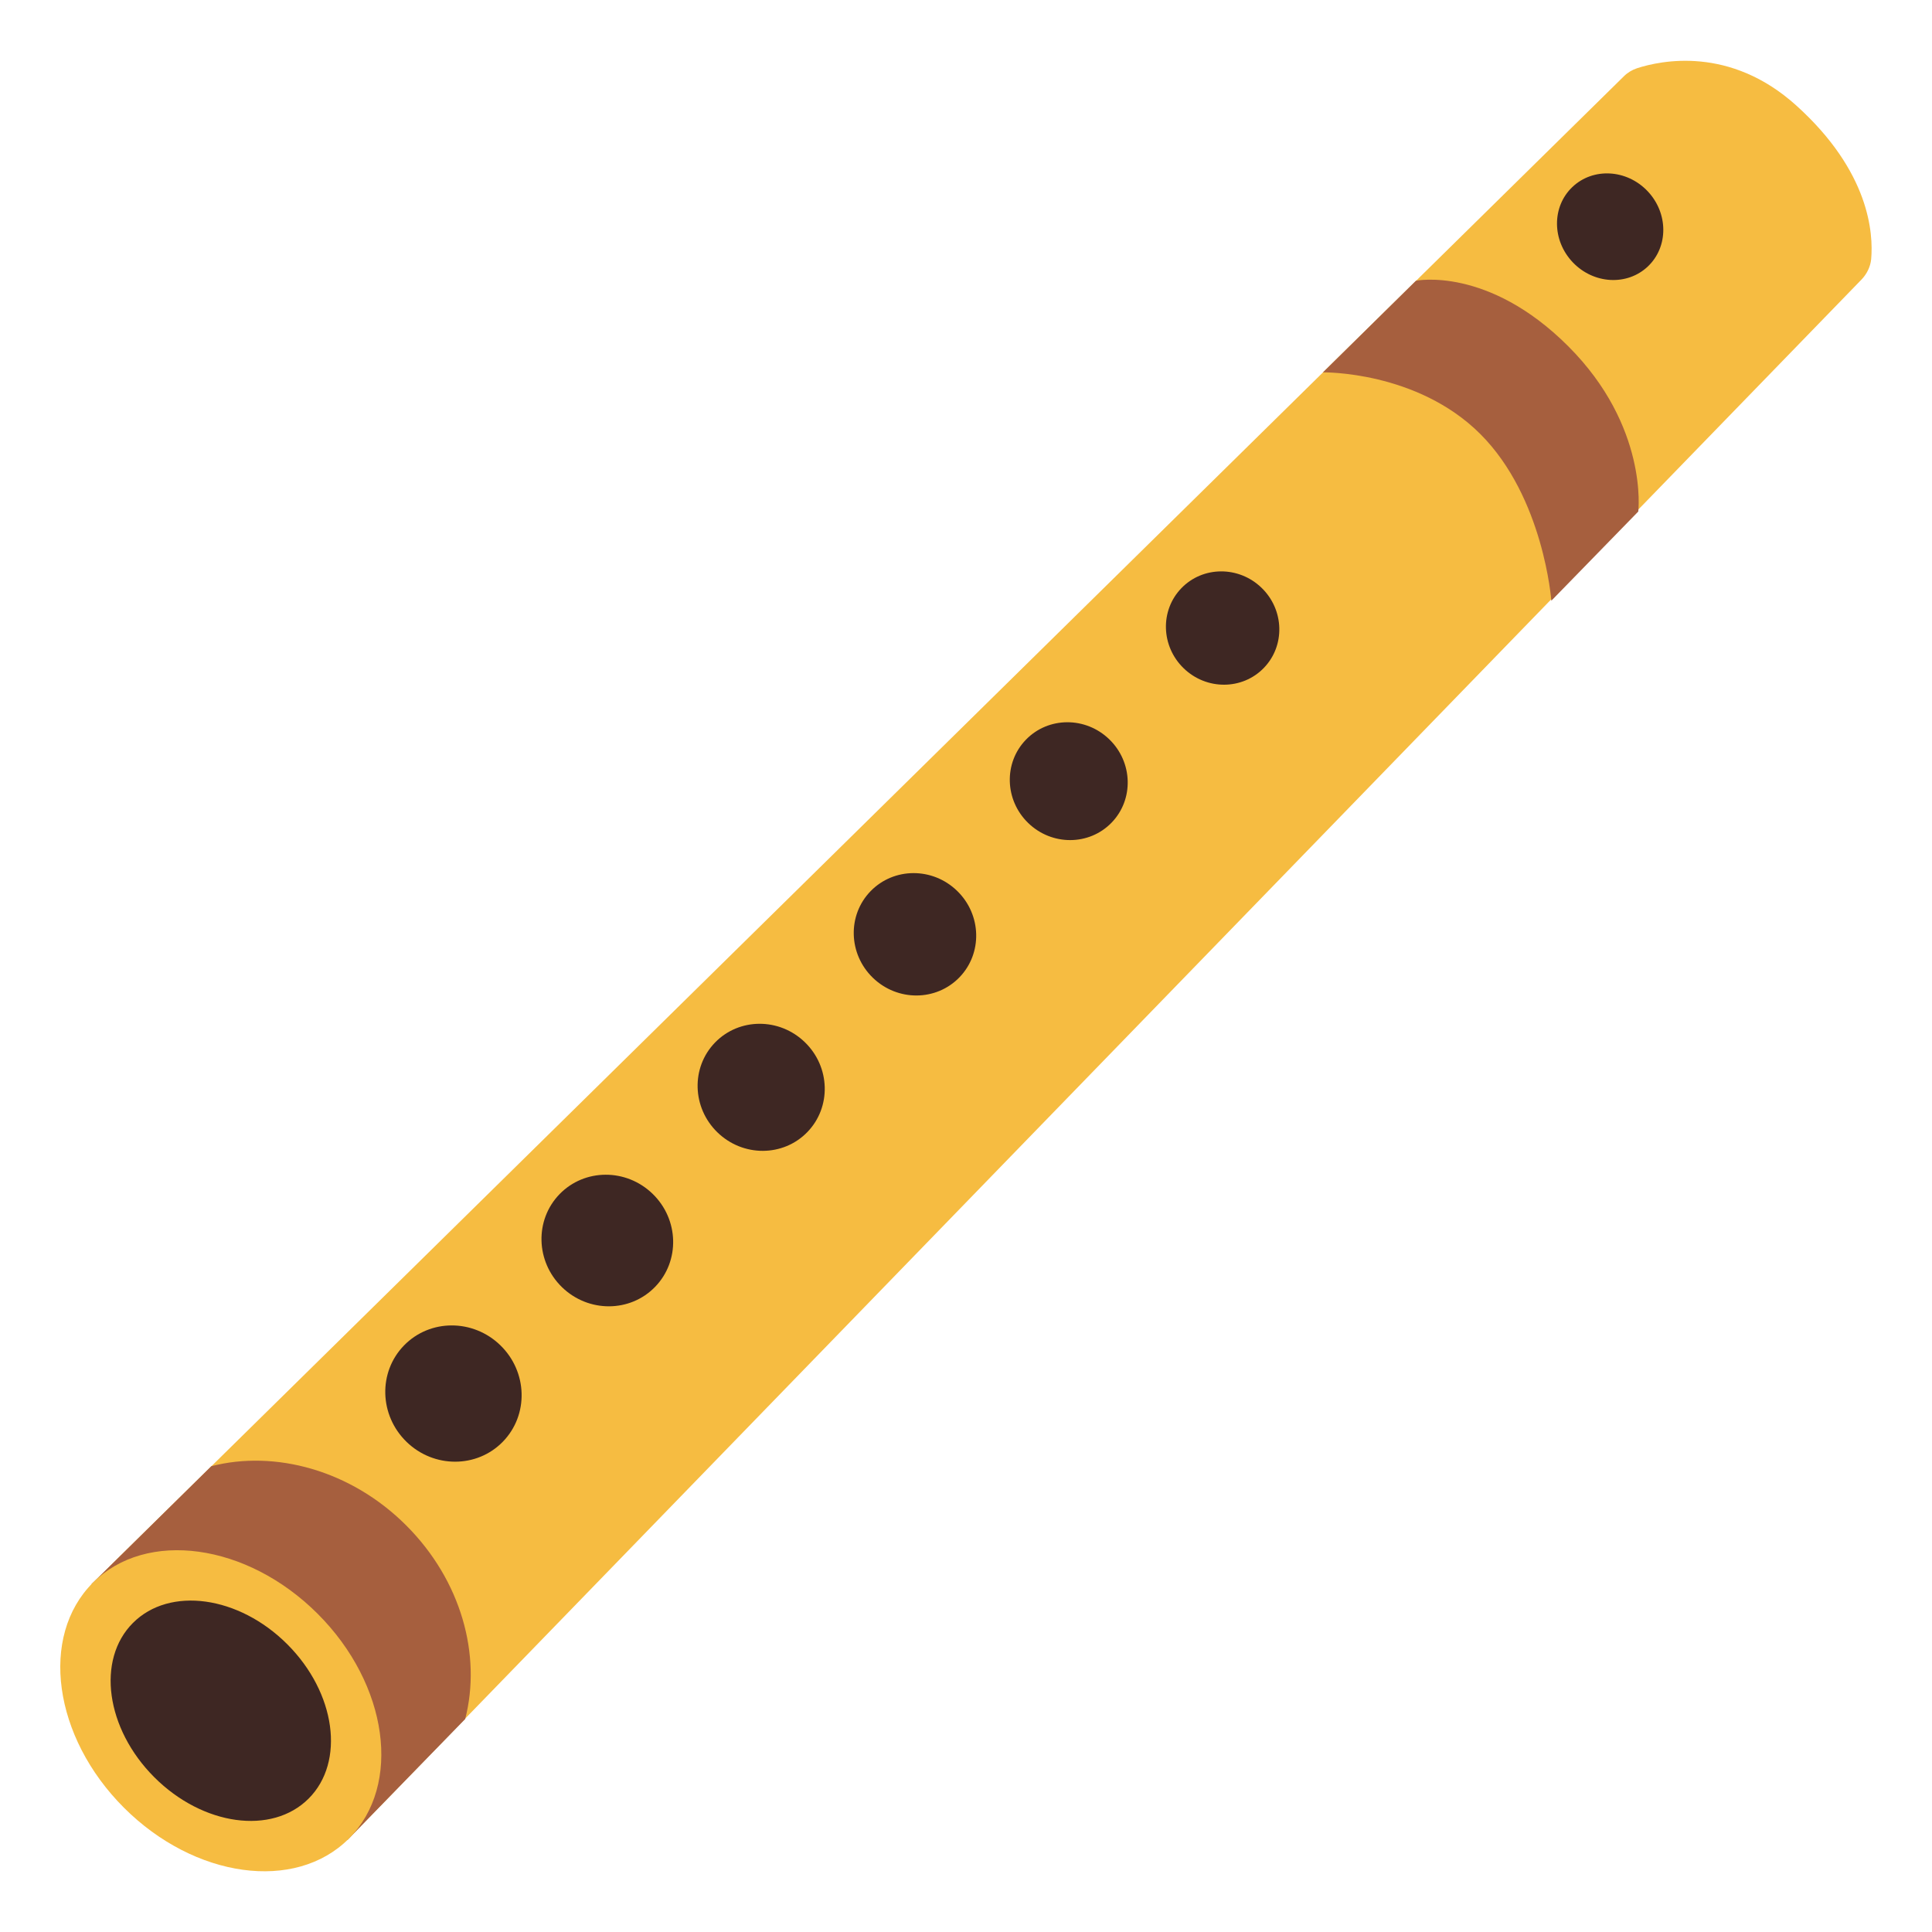
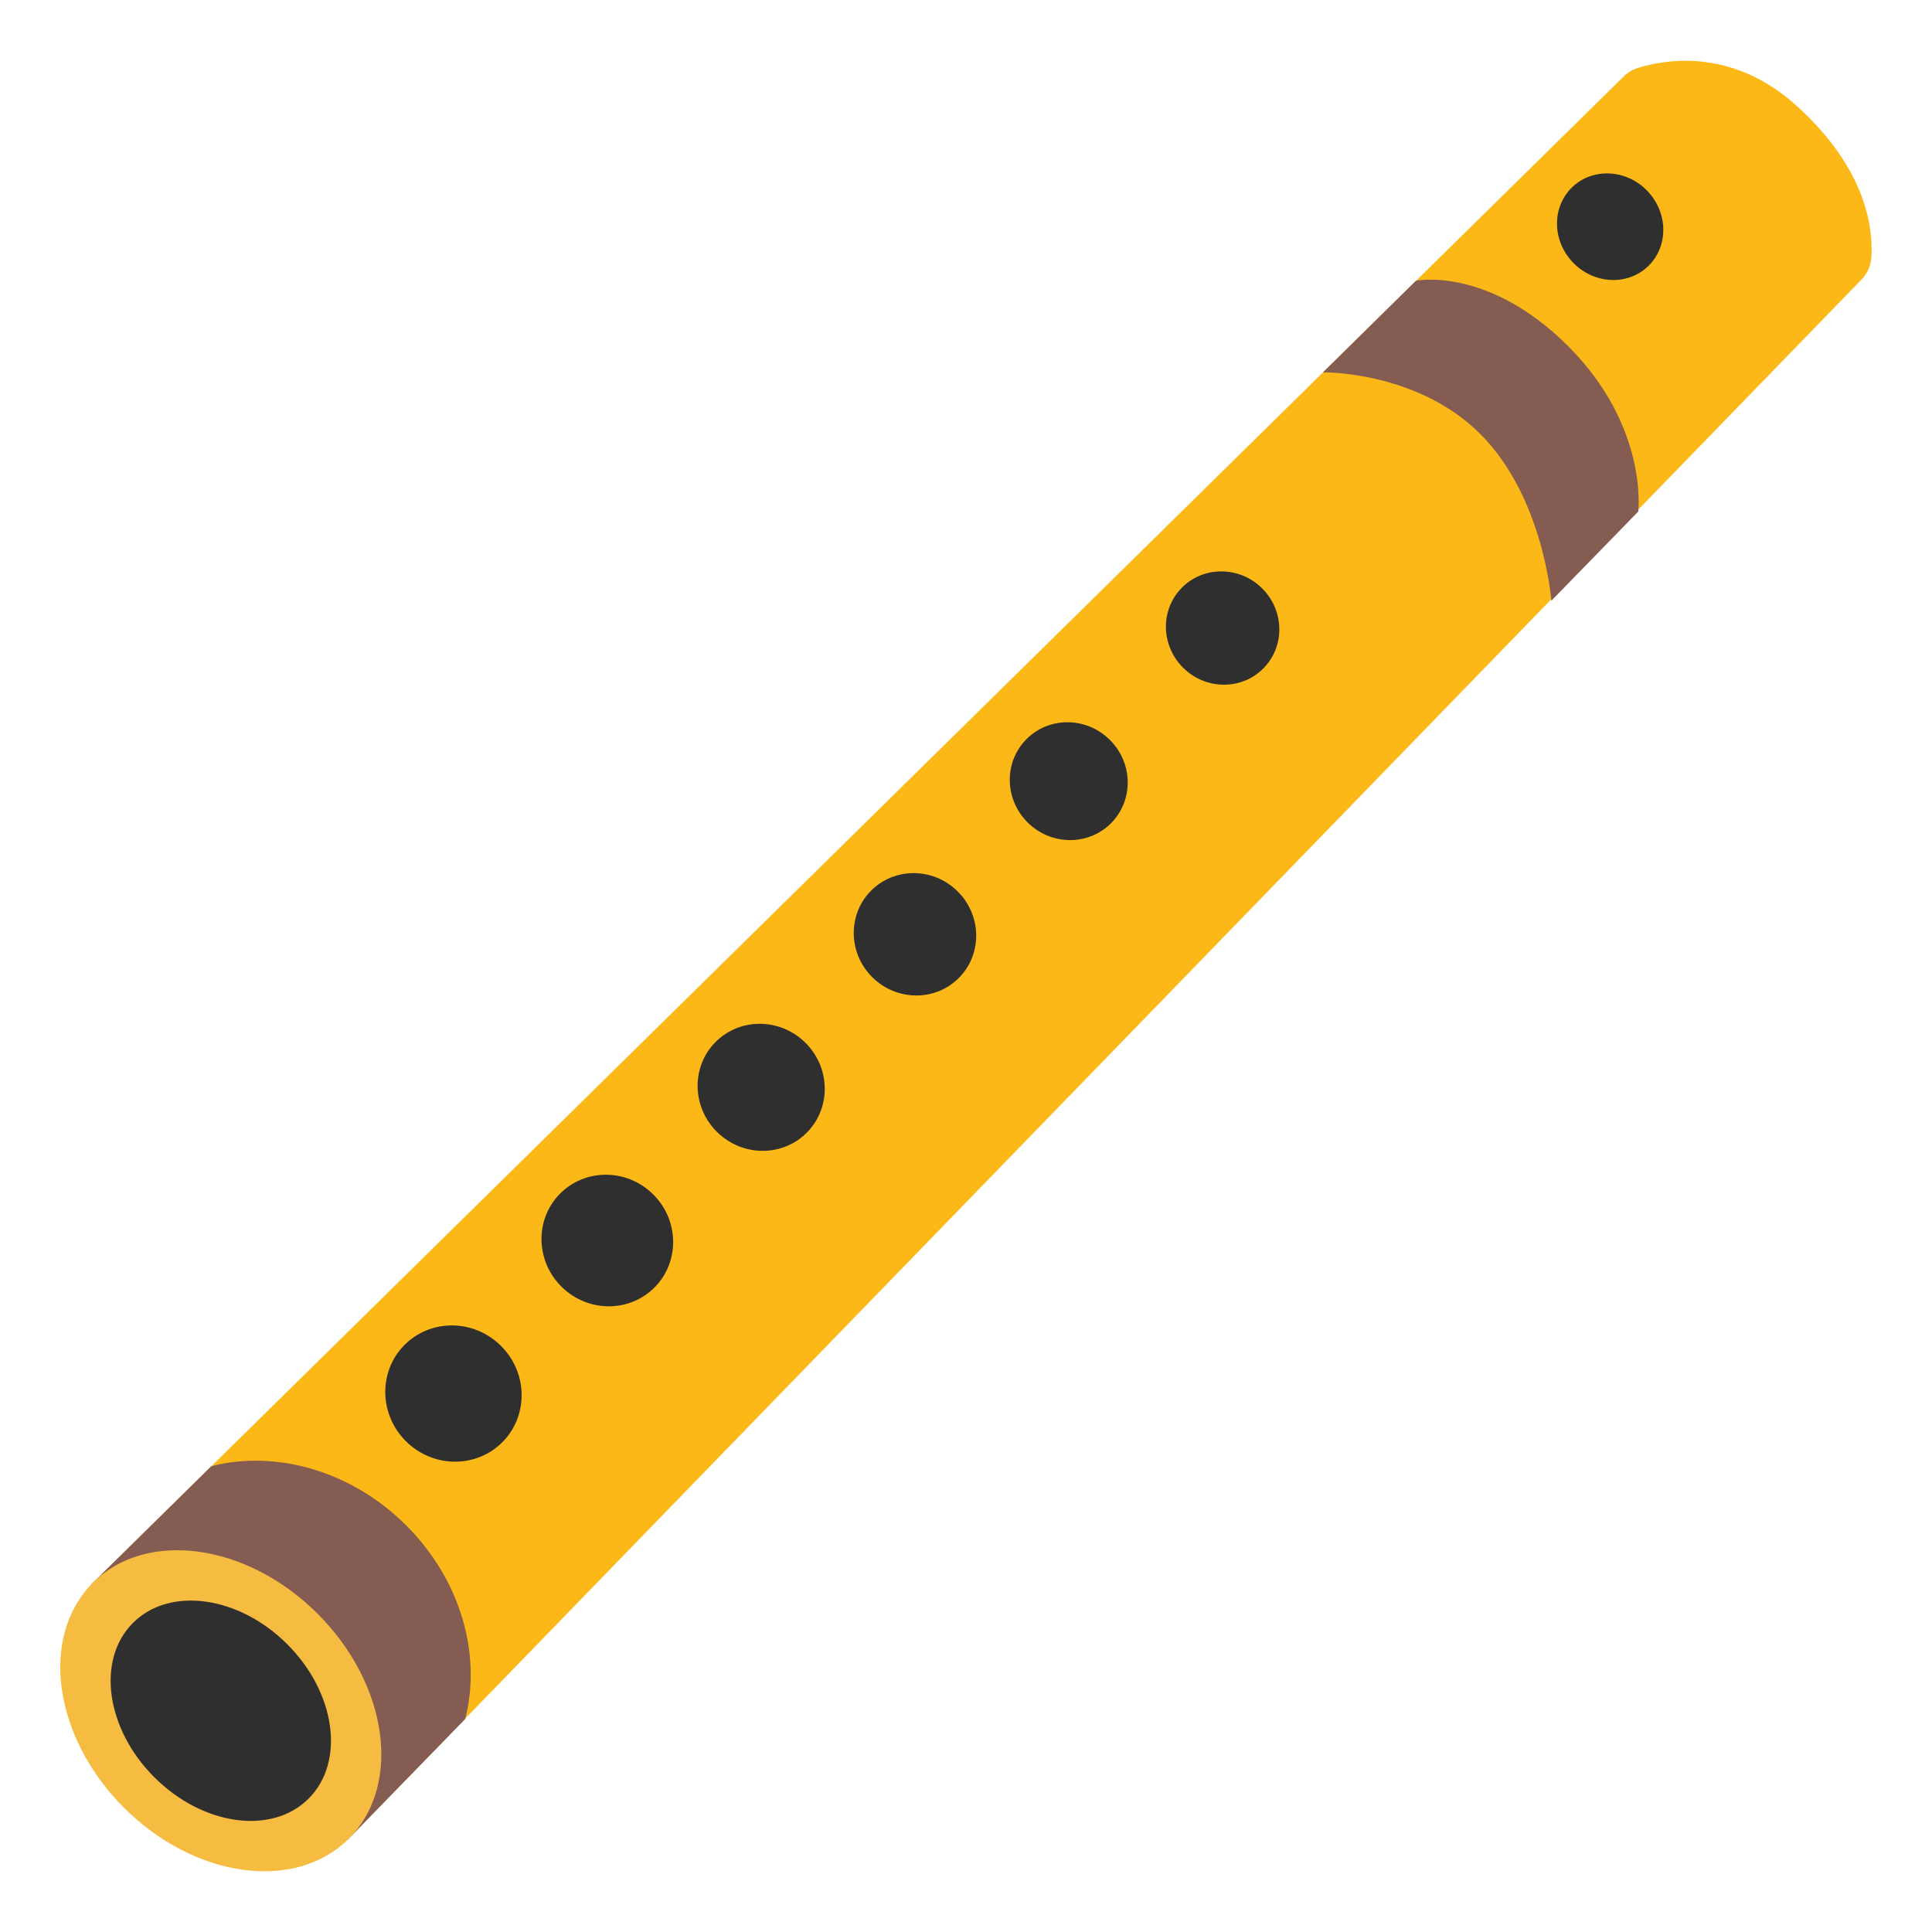
<svg xmlns="http://www.w3.org/2000/svg" version="1.1" id="Layer_5" x="0px" y="0px" viewBox="0 0 128 128" style="enable-background:new 0 0 128 128;" xml:space="preserve">
  <defs id="defs30656" />
  <g id="g30651">
-     <path style="fill:#F6BC41;" d="M119.02,7c-4.41-3.99-9.01-2.98-10.56-2.48c-0.33,0.11-0.63,0.29-0.88,0.54L6.06,104.96l16.95,16.95   l100.33-103.4c0.35-0.37,0.58-0.84,0.63-1.34C124.12,15.46,123.87,11.38,119.02,7z" id="path30591" />
-     <path style="fill:#A65F3E;" d="M30.82,113.89c1.09-4.22-0.25-9.17-3.91-12.83c-3.66-3.66-8.7-5.01-12.91-3.92l-7.93,7.81   l16.95,16.95L30.82,113.89z" id="path30593" />
+     <path style="fill:#fbb817;fill-opacity:1" d="M119.02,7c-4.41-3.99-9.01-2.98-10.56-2.48c-0.33,0.11-0.63,0.29-0.88,0.54L6.06,104.96l16.95,16.95   l100.33-103.4c0.35-0.37,0.58-0.84,0.63-1.34C124.12,15.46,123.87,11.38,119.02,7z" id="path30591" />
+     <path style="fill:#855c52;fill-opacity:1" d="M30.82,113.89c1.09-4.22-0.25-9.17-3.91-12.83c-3.66-3.66-8.7-5.01-12.91-3.92l-7.93,7.81   l16.95,16.95L30.82,113.89z" id="path30593" />
    <ellipse transform="matrix(0.7071 -0.7071 0.7071 0.7071 -75.8591 43.5437)" style="fill:#F6BC41;" cx="14.63" cy="113.34" rx="9.08" ry="11.99" id="ellipse30595" />
-     <ellipse transform="matrix(0.7071 -0.7071 0.7071 0.7071 -75.8591 43.5437)" style="fill:#3E2723;" cx="14.63" cy="113.34" rx="6.23" ry="8.23" id="ellipse30597" />
+     <ellipse transform="matrix(0.7071 -0.7071 0.7071 0.7071 -75.8591 43.5437)" style="fill:#2f2f2f;fill-opacity:1" cx="14.63" cy="113.34" rx="6.23" ry="8.23" id="ellipse30597" />
    <g id="g30643">
      <g id="g30635">
        <g id="g30603">
-           <ellipse transform="matrix(0.6969 -0.7172 0.7172 0.6969 -57.1117 49.5269)" style="fill:#3E2723;" cx="30.04" cy="92.33" rx="4.46" ry="4.57" id="ellipse30599" />
+           <ellipse transform="matrix(0.6969 -0.7172 0.7172 0.6969 -57.1117 49.5269)" style="fill:#2f2f2f;fill-opacity:1" cx="30.04" cy="92.33" rx="4.46" ry="4.57" id="ellipse30599" />
        </g>
        <g id="g30609">
-           <ellipse transform="matrix(0.6966 -0.7175 0.7175 0.6966 -46.7589 53.7991)" style="fill:#3E2723;" cx="40.23" cy="82.19" rx="4.31" ry="4.41" id="ellipse30605" />
+           <ellipse transform="matrix(0.6966 -0.7175 0.7175 0.6966 -46.7589 53.7991)" style="fill:#2f2f2f;fill-opacity:1" cx="40.23" cy="82.19" rx="4.31" ry="4.41" id="ellipse30605" />
        </g>
        <g id="g30615">
-           <ellipse transform="matrix(0.6963 -0.7178 0.7178 0.6963 -36.3945 58.0749)" style="fill:#3E2723;" cx="50.43" cy="72.04" rx="4.16" ry="4.26" id="ellipse30611" />
+           <ellipse transform="matrix(0.6963 -0.7178 0.7178 0.6963 -36.3945 58.0749)" style="fill:#2f2f2f;fill-opacity:1" cx="50.43" cy="72.04" rx="4.16" ry="4.26" id="ellipse30611" />
        </g>
        <g id="g30621">
-           <ellipse transform="matrix(0.6959 -0.7181 0.7181 0.6959 -26.0166 62.3548)" style="fill:#3E2723;" cx="60.62" cy="61.9" rx="4.01" ry="4.1" id="ellipse30617" />
+           <ellipse transform="matrix(0.6959 -0.7181 0.7181 0.6959 -26.0166 62.3548)" style="fill:#2f2f2f;fill-opacity:1" cx="60.62" cy="61.9" rx="4.01" ry="4.1" id="ellipse30617" />
        </g>
        <g id="g30627">
-           <ellipse transform="matrix(0.6955 -0.7185 0.7185 0.6955 -15.623 66.6394)" style="fill:#3E2723;" cx="70.81" cy="51.75" rx="3.86" ry="3.95" id="ellipse30623" />
+           <ellipse transform="matrix(0.6955 -0.7185 0.7185 0.6955 -15.623 66.6394)" style="fill:#2f2f2f;fill-opacity:1" cx="70.81" cy="51.75" rx="3.86" ry="3.95" id="ellipse30623" />
        </g>
        <g id="g30633">
-           <ellipse transform="matrix(0.695 -0.719 0.719 0.695 -5.2108 70.9296)" style="fill:#3E2723;" cx="81" cy="41.61" rx="3.71" ry="3.8" id="ellipse30629" />
+           <ellipse transform="matrix(0.695 -0.719 0.719 0.695 -5.2108 70.9296)" style="fill:#2f2f2f;fill-opacity:1" cx="81" cy="41.61" rx="3.71" ry="3.8" id="ellipse30629" />
        </g>
      </g>
      <g id="g30641">
-         <ellipse transform="matrix(0.7248 -0.689 0.689 0.7248 19.0133 77.6292)" style="fill:#3E2723;" cx="106.67" cy="15.02" rx="3.42" ry="3.63" id="ellipse30637" />
+         <ellipse transform="matrix(0.7248 -0.689 0.689 0.7248 19.0133 77.6292)" style="fill:#2f2f2f;fill-opacity:1" cx="106.67" cy="15.02" rx="3.42" ry="3.63" id="ellipse30637" />
      </g>
    </g>
-     <path style="fill:#A65F3E;" d="M108.54,33.89c0,0,0.68-5.63-4.64-10.95S93.81,18.6,93.81,18.6l-6.16,6.07c0,0,6.23-0.11,10.43,4.09   s4.7,11.04,4.7,11.04L108.54,33.89z" id="path30645" />
+     <path style="fill:#855c52;fill-opacity:1" d="M108.54,33.89c0,0,0.68-5.63-4.64-10.95S93.81,18.6,93.81,18.6l-6.16,6.07c0,0,6.23-0.11,10.43,4.09   s4.7,11.04,4.7,11.04L108.54,33.89z" id="path30645" />
  </g>
</svg>
